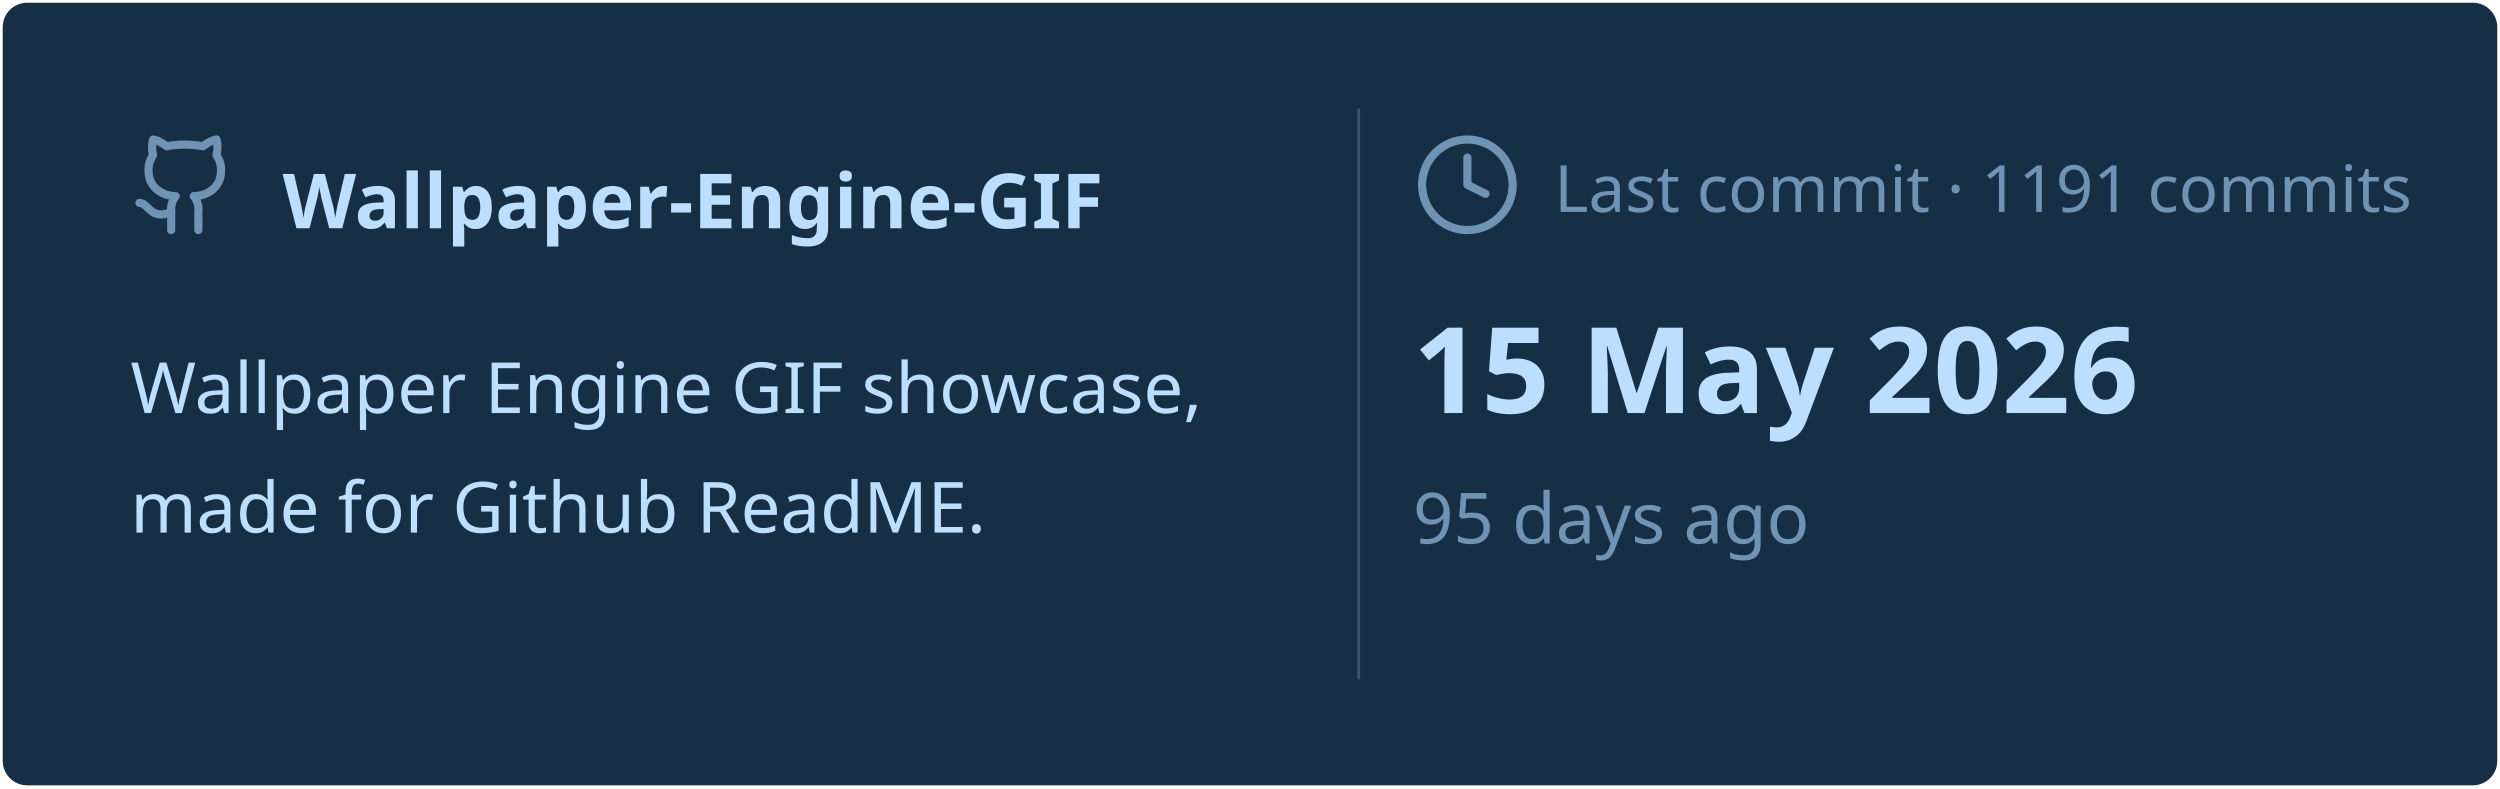
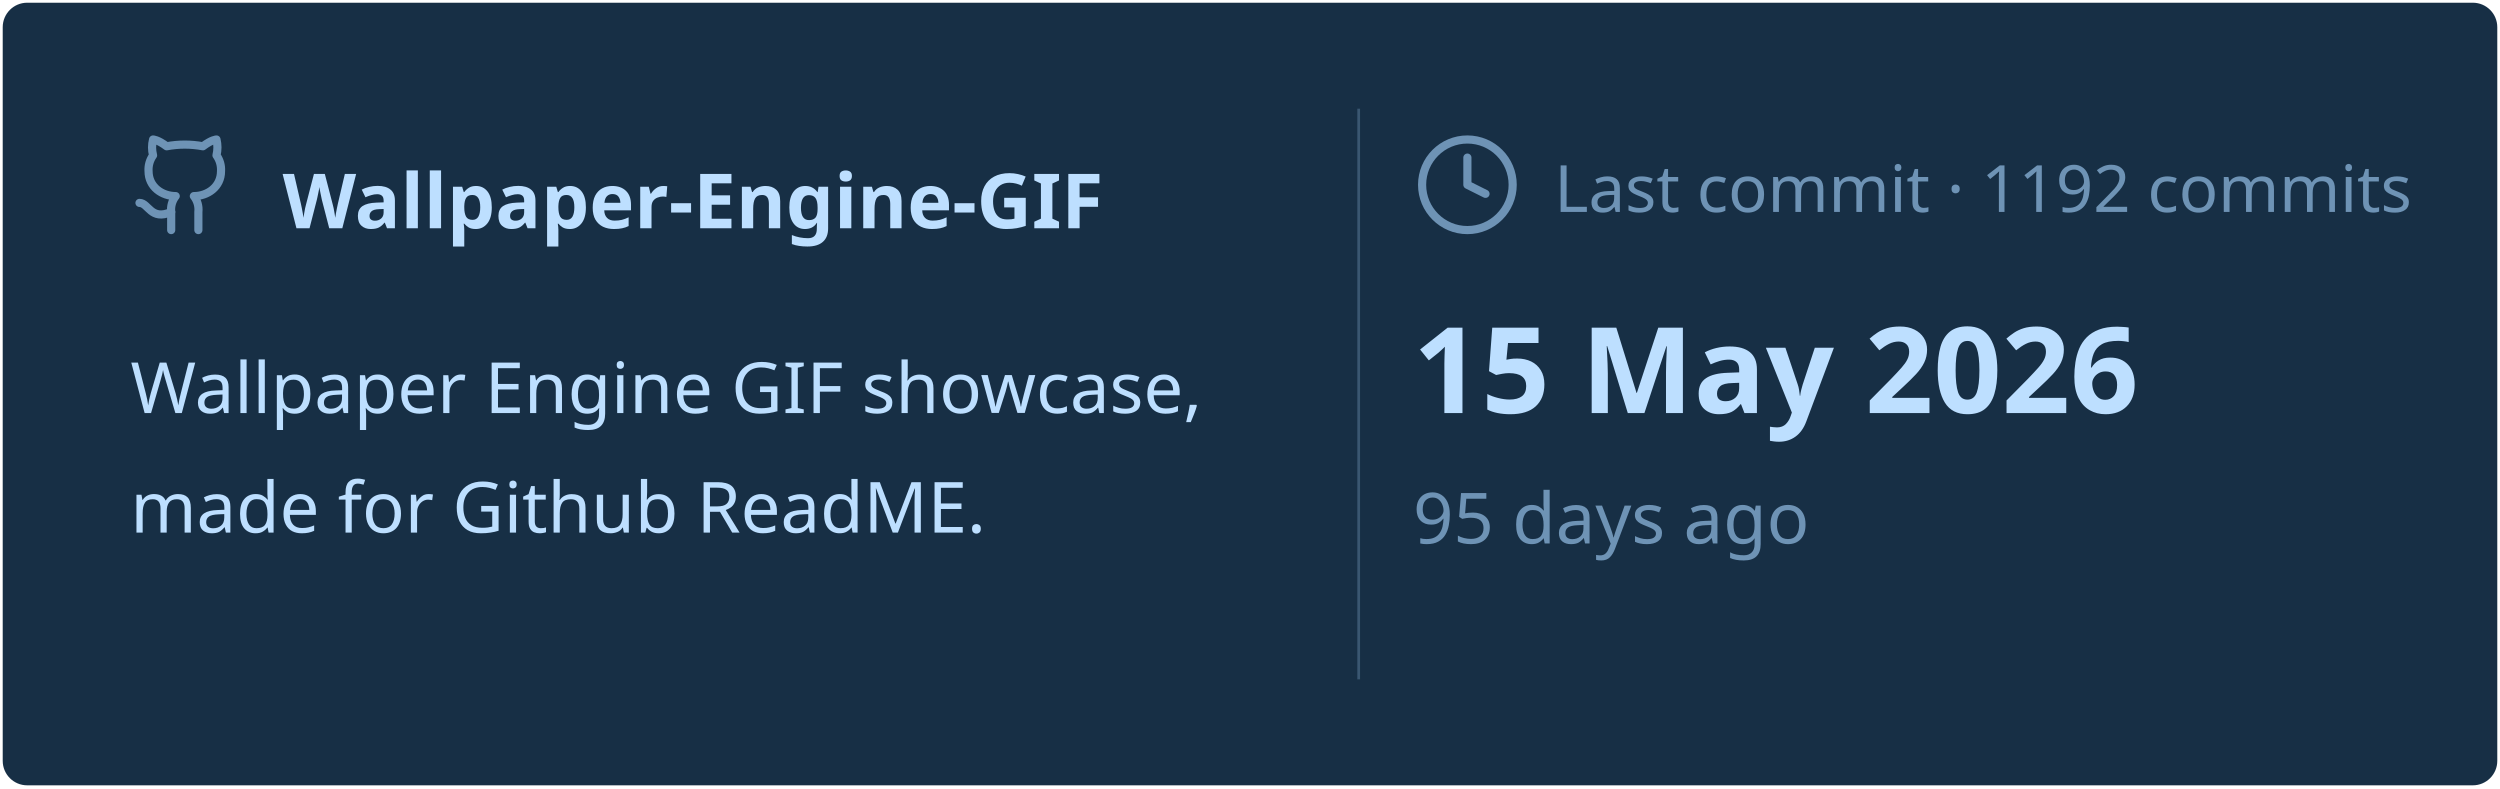
<svg xmlns="http://www.w3.org/2000/svg" viewBox="0 0 460 145" width="460px" height="145px">
  <rect stroke="#000000" stroke-opacity="0" fill="#172F45" rx="4.5" x="0.5" y="0.5" width="459" height="144" />
  <g transform="translate(24, 42)">
    <svg x="0" y="-18" width="20" height="20" viewBox="0 0 24 24" fill="none" stroke="#6E93B5" stroke-width="1.8" stroke-linecap="round" stroke-linejoin="round">
      <path d="M15 22v-4a4.8 4.8 0 0 0-1-3.5c3 0 6-2 6-5.5.08-1.25-.27-2.48-1-3.5.28-1.15.28-2.35 0-3.5 0 0-1 0-3 1.5-2.64-.5-5.36-.5-8 0C6 2 5 2 5 2c-.3 1.15-.3 2.35 0 3.5A5.403 5.403 0 0 0 4 9c0 3.5 3 5.5 6 5.5-.39.49-.68 1.05-.85 1.65-.17.6-.22 1.23-.15 1.85v4" />
      <path d="M9 18c-4.51 2-5-2-7-2" />
    </svg>
    <text x="28" y="0" font-family="&quot;Segoe UI&quot;, Ubuntu, sans-serif" font-size="14" font-weight="700" fill="#BDDFFF">Wallpaper-Engine-GIF</text>
  </g>
  <text x="24" y="76" font-family="&quot;Segoe UI&quot;, Ubuntu, sans-serif" font-size="13" font-weight="400" fill="#BDDFFF">Wallpaper Engine GIF showcase,</text>
  <text x="24" y="98" font-family="&quot;Segoe UI&quot;, Ubuntu, sans-serif" font-size="13" font-weight="400" fill="#BDDFFF">made for Github ReadME.</text>
  <line x1="250" y1="20" x2="250" y2="125" stroke="#6E93B5" stroke-width="0.5" stroke-opacity="0.4" />
  <svg x="260" y="24" width="20" height="20" viewBox="0 0 24 24" fill="none" stroke="#6E93B5" stroke-width="1.8" stroke-linecap="round" stroke-linejoin="round">
    <circle cx="12" cy="12" r="10" />
    <polyline points="12 6 12 12 16 14" />
  </svg>
-   <text x="286" y="39" font-family="&quot;Segoe UI&quot;, Ubuntu, sans-serif" font-size="12" font-weight="400" fill="#6E93B5">Last commit · 1191 commits</text>
+   <text x="286" y="39" font-family="&quot;Segoe UI&quot;, Ubuntu, sans-serif" font-size="12" font-weight="400" fill="#6E93B5">Last commit · 1192 commits</text>
  <text x="260" y="76" font-family="&quot;Segoe UI&quot;, Ubuntu, sans-serif" font-size="22" font-weight="700" fill="#BDDFFF">15 May 2026</text>
  <text x="260" y="100" font-family="&quot;Segoe UI&quot;, Ubuntu, sans-serif" font-size="13" font-weight="400" fill="#6E93B5">95 days ago</text>
</svg>
